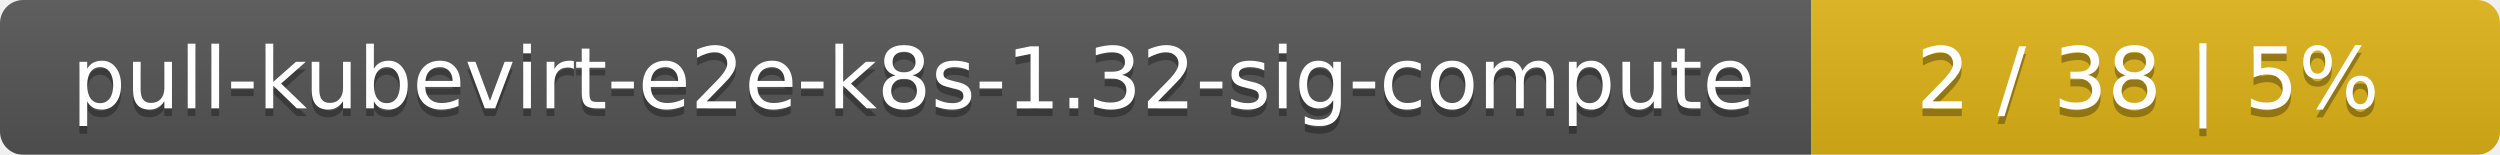
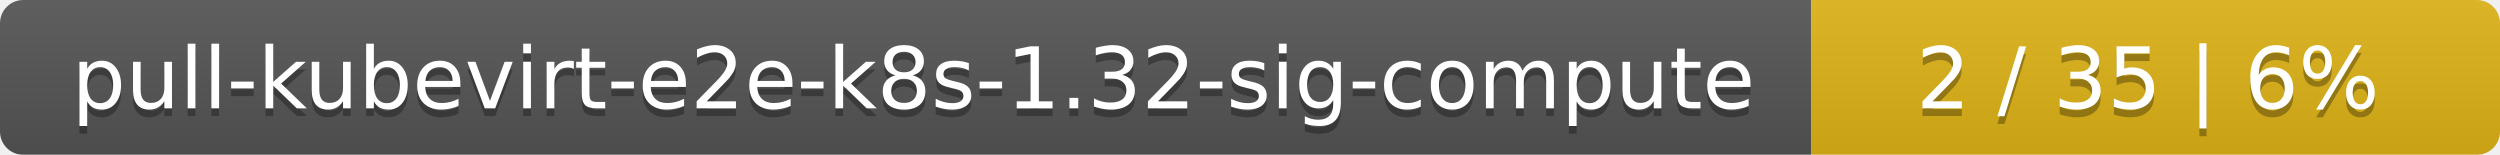
<svg xmlns="http://www.w3.org/2000/svg" width="323" height="20">
  <linearGradient id="smooth" x2="0" y2="100%">
    <stop offset="0" stop-color="#bbb" stop-opacity=".1" />
    <stop offset="1" stop-opacity=".1" />
  </linearGradient>
  <mask id="round">
    <rect width="323" height="20" rx="3" fill="#fff" />
  </mask>
  <g mask="url(#round)">
    <rect width="234" height="20" fill="#555" />
    <rect x="234" width="89" height="20" fill="#dfb317" />
    <rect width="323" height="20" fill="url(#smooth)" />
  </g>
  <g fill="#fff" text-anchor="middle" font-family="DejaVu Sans,Verdana,Geneva,sans-serif" font-size="11">
    <text x="118" y="15" fill="#010101" fill-opacity=".3">pull-kubevirt-e2e-k8s-1.32-sig-compute</text>
    <text x="118" y="14">pull-kubevirt-e2e-k8s-1.32-sig-compute</text>
-     <text x="277.5" y="15" fill="#010101" fill-opacity=".3">2 / 38    |    5%</text>
-     <text x="277.5" y="14">2 / 38    |    5%</text>
+     <text x="277.5" y="15" fill="#010101" fill-opacity=".3">2 / 35    |    6%</text>
+     <text x="277.5" y="14">2 / 35    |    6%</text>
  </g>
</svg>
